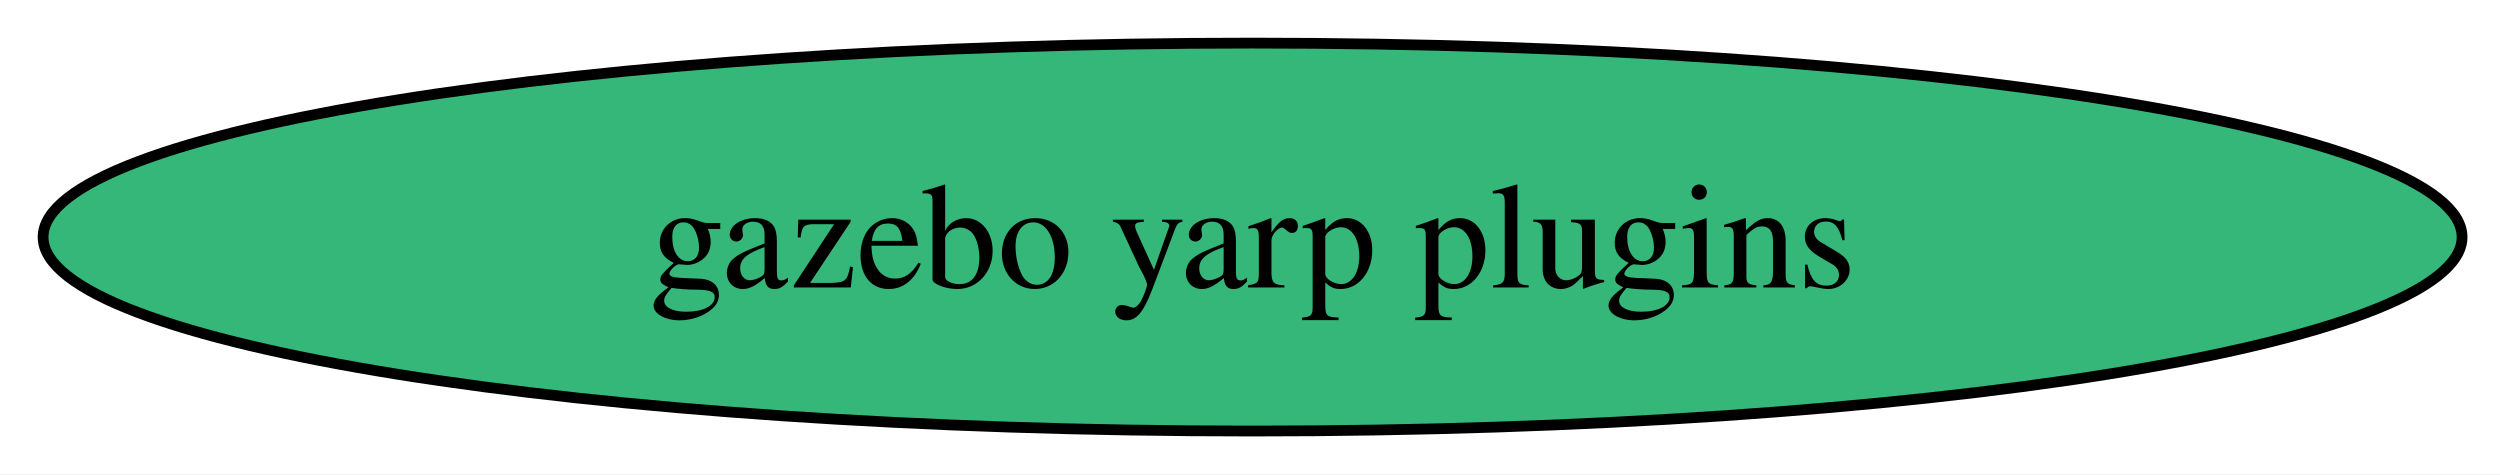
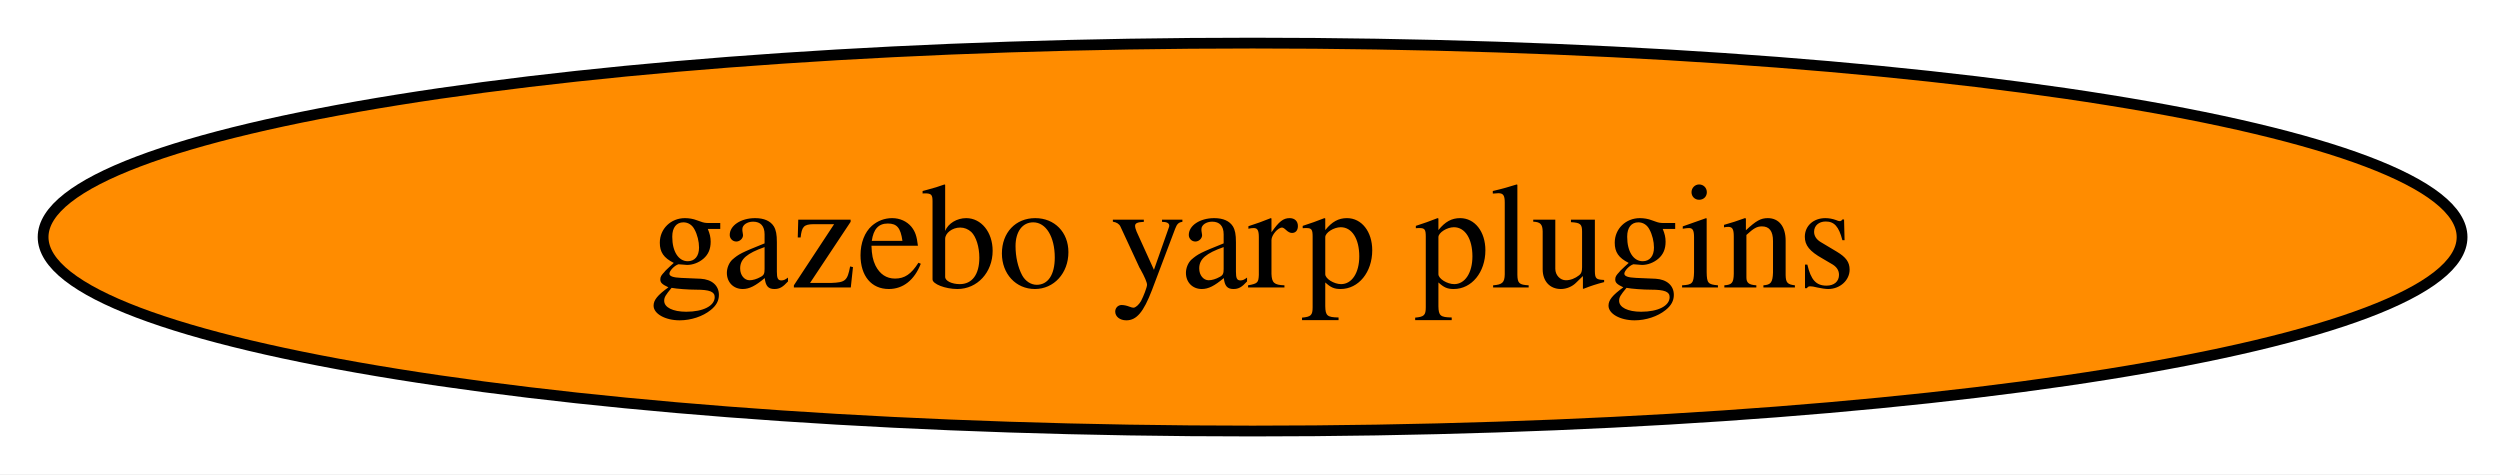
<svg xmlns="http://www.w3.org/2000/svg" xmlns:xlink="http://www.w3.org/1999/xlink" width="232pt" height="44pt" viewBox="0.00 0.00 232.00 44.00">
  <g id="graph0" class="graph" transform="scale(1 1) rotate(0) translate(4 40)">
    <polygon fill="white" stroke="none" points="-4,4 -4,-40 228.47,-40 228.47,4 -4,4" />
    <g id="node1" class="node">
      <g id="a_node1">
        <a xlink:href="https://github.com/conda-forge/gazebo-yarp-plugins-feedstock" xlink:title="gazebo yarp plugins">
-           <ellipse fill="#35b779" stroke="black" cx="112.24" cy="-18" rx="112.24" ry="18" />
+           <ellipse fill="#ff8c00" stroke="black" cx="112.24" cy="-18" rx="112.24" ry="18" />
          <text xml:space="preserve" text-anchor="middle" x="112.24" y="-13.32" font-family="Times,serif" font-size="14.00">gazebo yarp plugins</text>
        </a>
      </g>
    </g>
  </g>
</svg>
